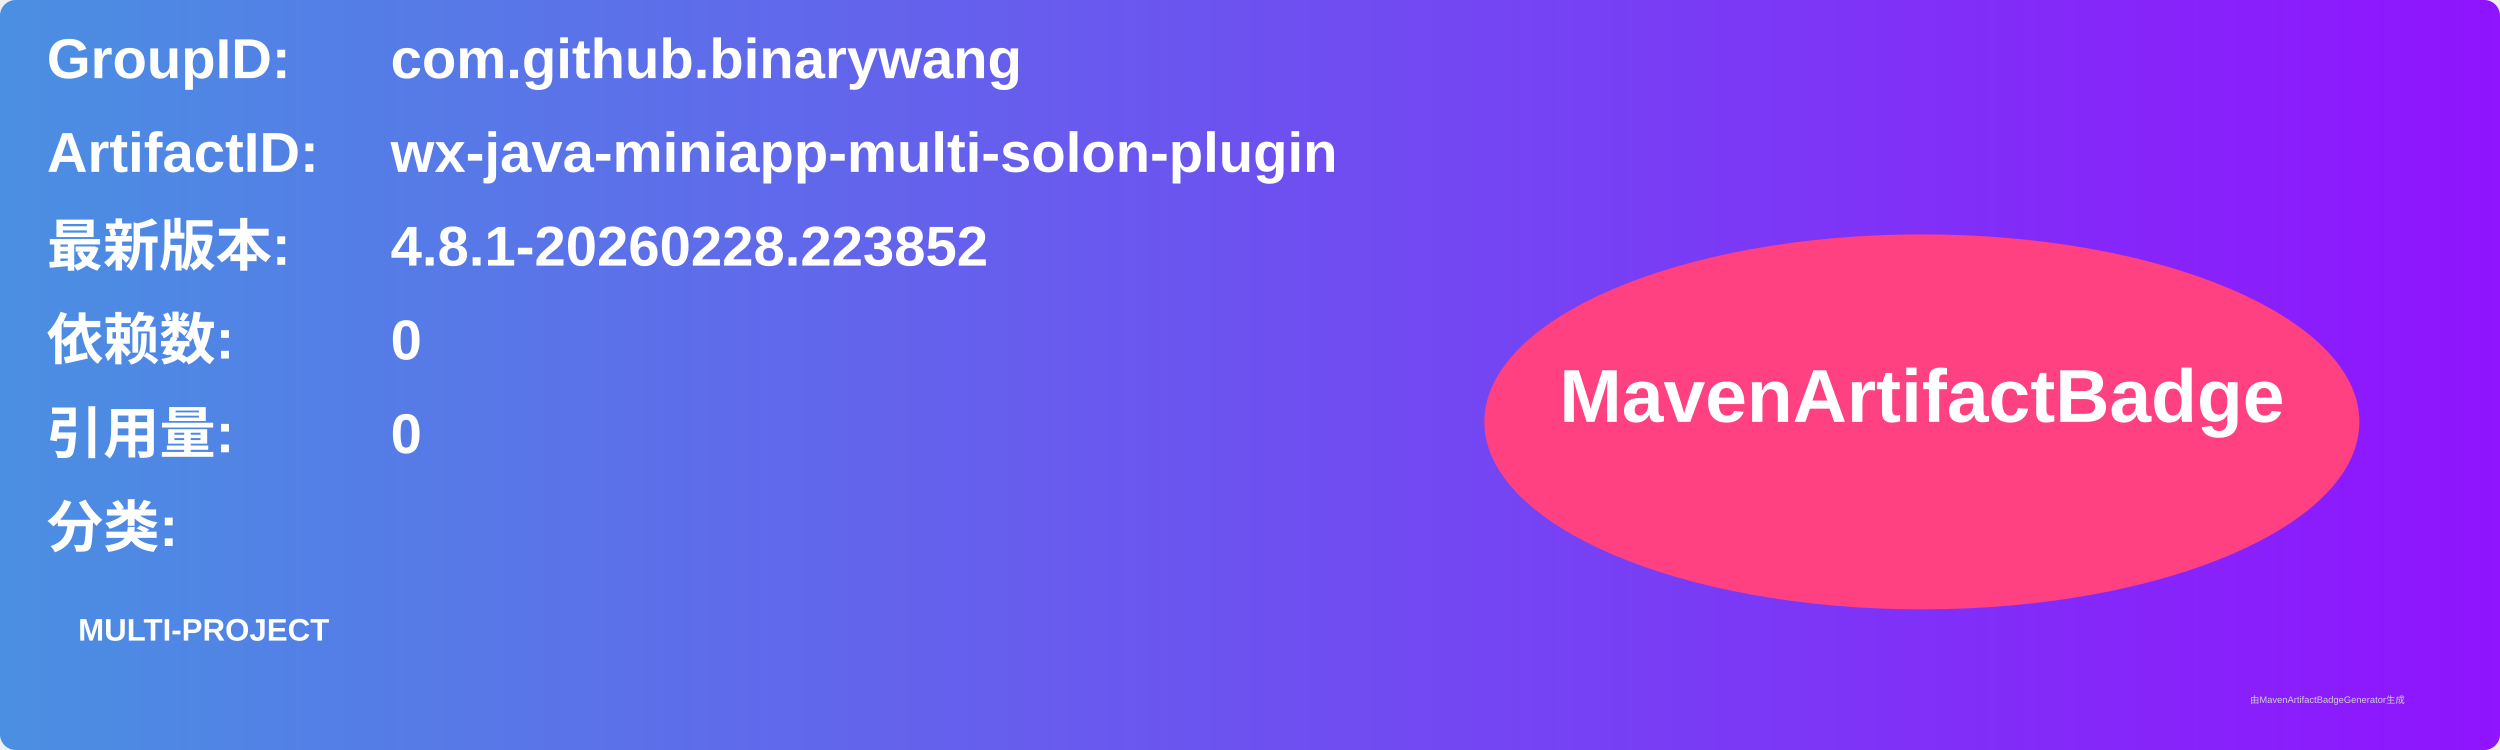
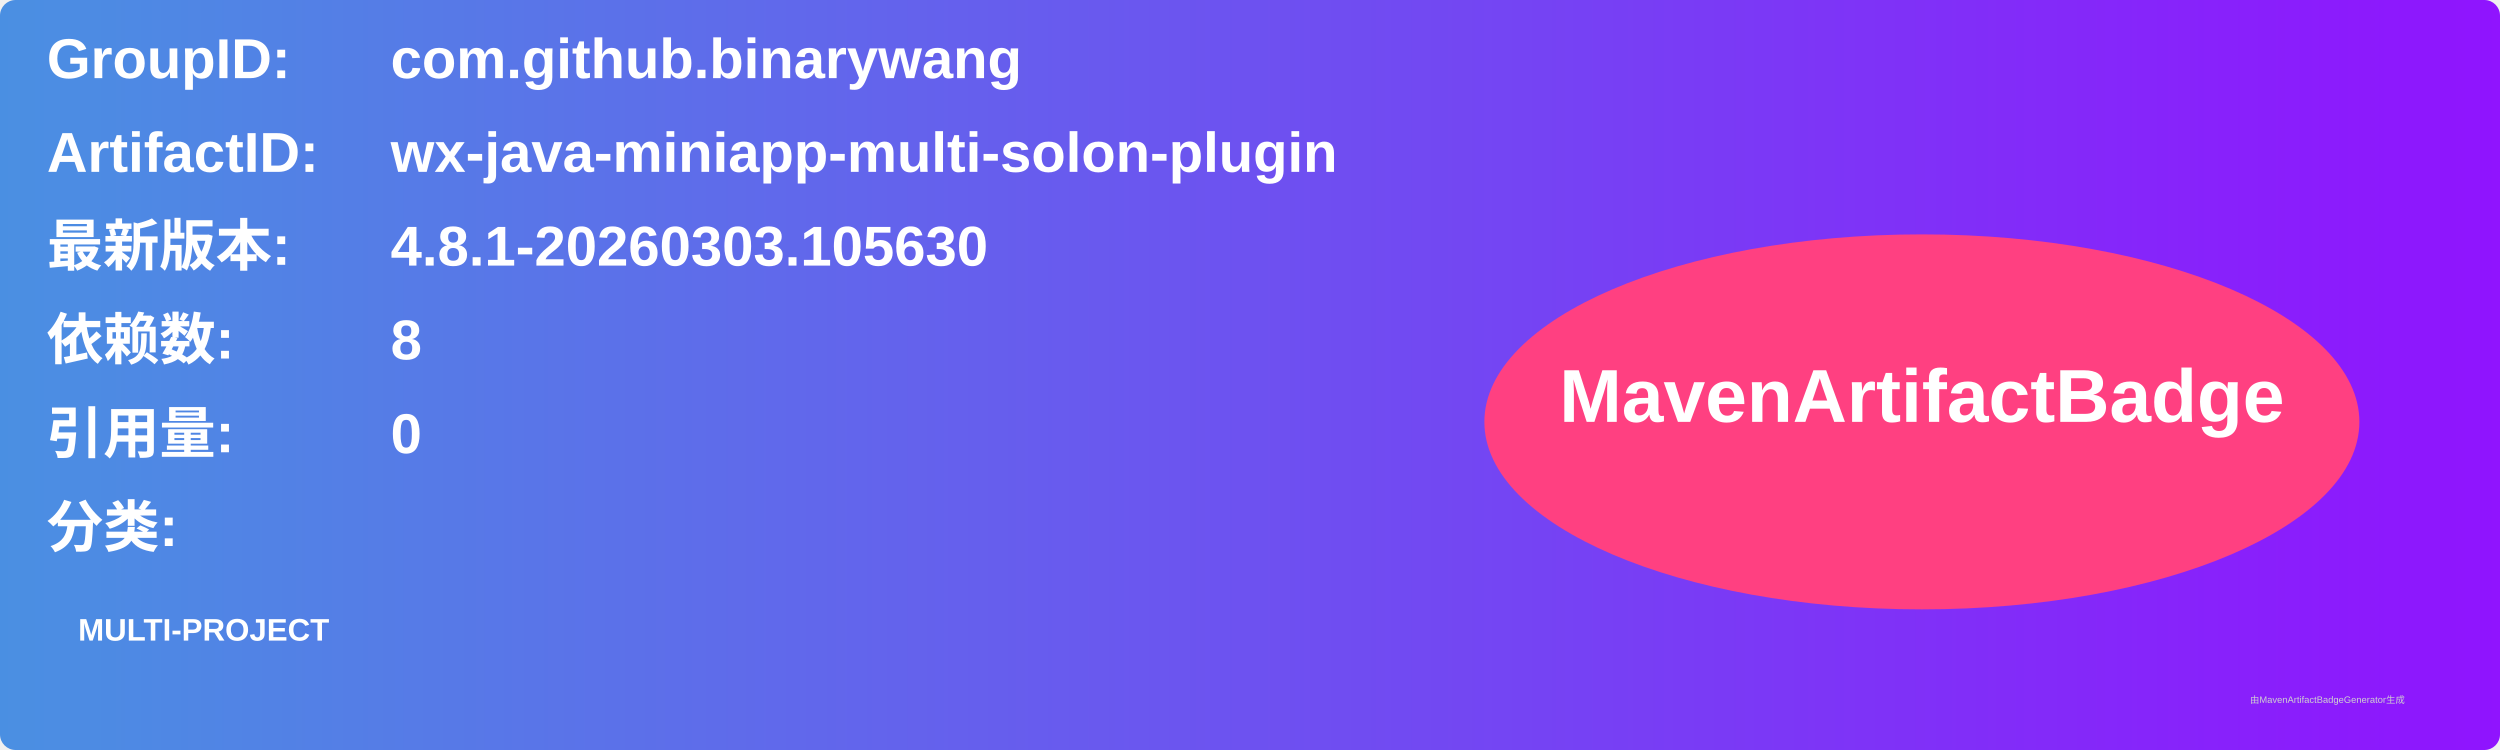
<svg xmlns="http://www.w3.org/2000/svg" width="800" height="240" viewBox="0 0 800 240">
  <linearGradient id="grad" x1="0%" y1="0%" x2="100%" y2="0%">
    <stop offset="0%" stop-color="#4a90e2" />
    <stop offset="100%" stop-color="#9013fe" />
  </linearGradient>
  <rect width="100%" height="100%" rx="5" ry="5" fill="url(#grad)" />
  <g transform="translate(15, 15)">
    <text x="0" y="10" font-family="Arial" font-size="18" fill="white" font-weight="bold" width="260">GroupID:</text>
    <text x="110" y="10" font-family="Arial" font-size="18" fill="white" font-weight="bold" width="460">com.github.binarywang</text>
    <text x="0" y="40" font-family="Arial" font-size="18" fill="white" font-weight="bold" width="260">ArtifactID:</text>
    <text x="110" y="40" font-family="Arial" font-size="18" fill="white" font-weight="bold" width="460">wx-java-miniapp-multi-solon-plugin</text>
    <text x="0" y="70" font-family="Arial" font-size="18" fill="white" font-weight="bold">最新版本:</text>
    <text x="110" y="70" font-family="Arial" font-size="18" fill="white" font-weight="bold">
-       <tspan font-weight="bold">4.8.1-20260228.223852</tspan>
+       <tspan font-weight="bold">4.8.1-20260303.105630</tspan>
    </text>
    <text x="0" y="100" font-family="Arial" font-size="18" fill="white" font-weight="bold">依赖数: </text>
    <text x="110" y="100" font-family="Arial" font-size="18" fill="white">
-       <tspan font-weight="bold">0</tspan>
+       <tspan font-weight="bold">8</tspan>
    </text>
    <text x="0" y="130" font-family="Arial" font-size="18" fill="white" font-weight="bold">引用量: </text>
    <text x="110" y="130" font-family="Arial" font-size="18" fill="white">
      <tspan font-weight="bold">0</tspan>
    </text>
    <text x="0" y="160" font-family="Arial" font-size="18" fill="white" font-weight="bold">分类:</text>
    <text x="10" y="190" font-family="Arial" font-size="10" fill="white">
      <tspan font-weight="bold">MULTI-PROJECT</tspan>
    </text>
    <ellipse cx="600" cy="120" rx="140" ry="60" fill="#ff4081" />
    <text x="600" y="120" text-anchor="middle" font-family="Arial" font-size="24" fill="white" font-weight="bold">MavenArtifactBadge</text>
  </g>
  <text x="720" y="225" font-family="Arial" font-size="3" fill="#d0d0d0">由MavenArtifactBadgeGenerator生成</text>
</svg>
